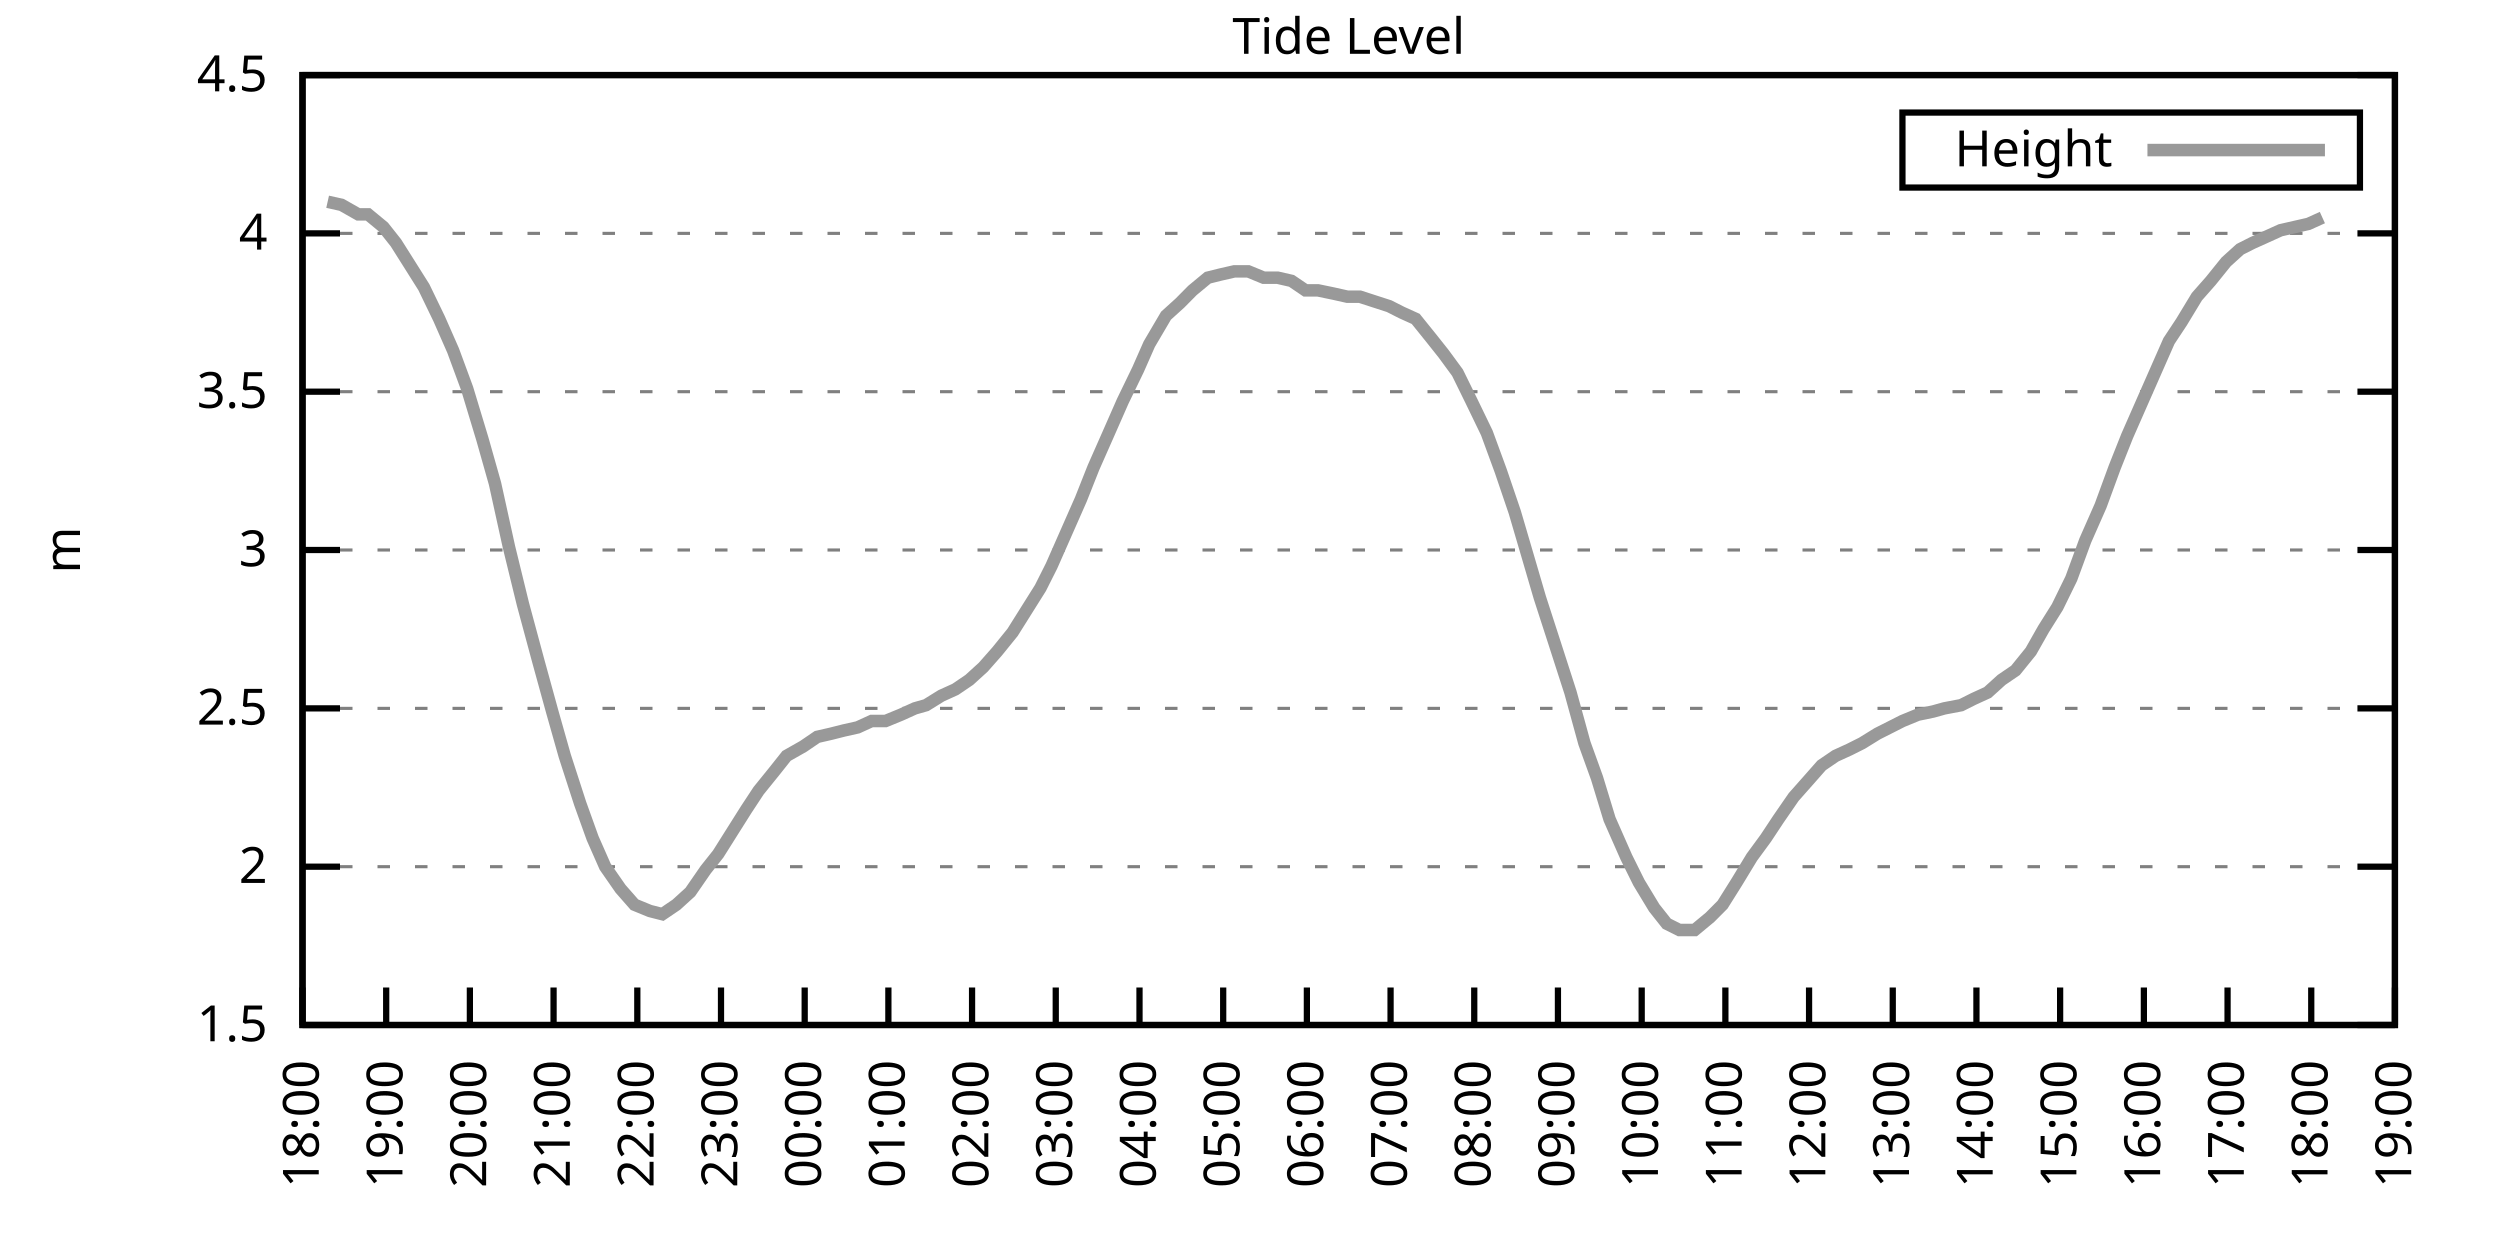
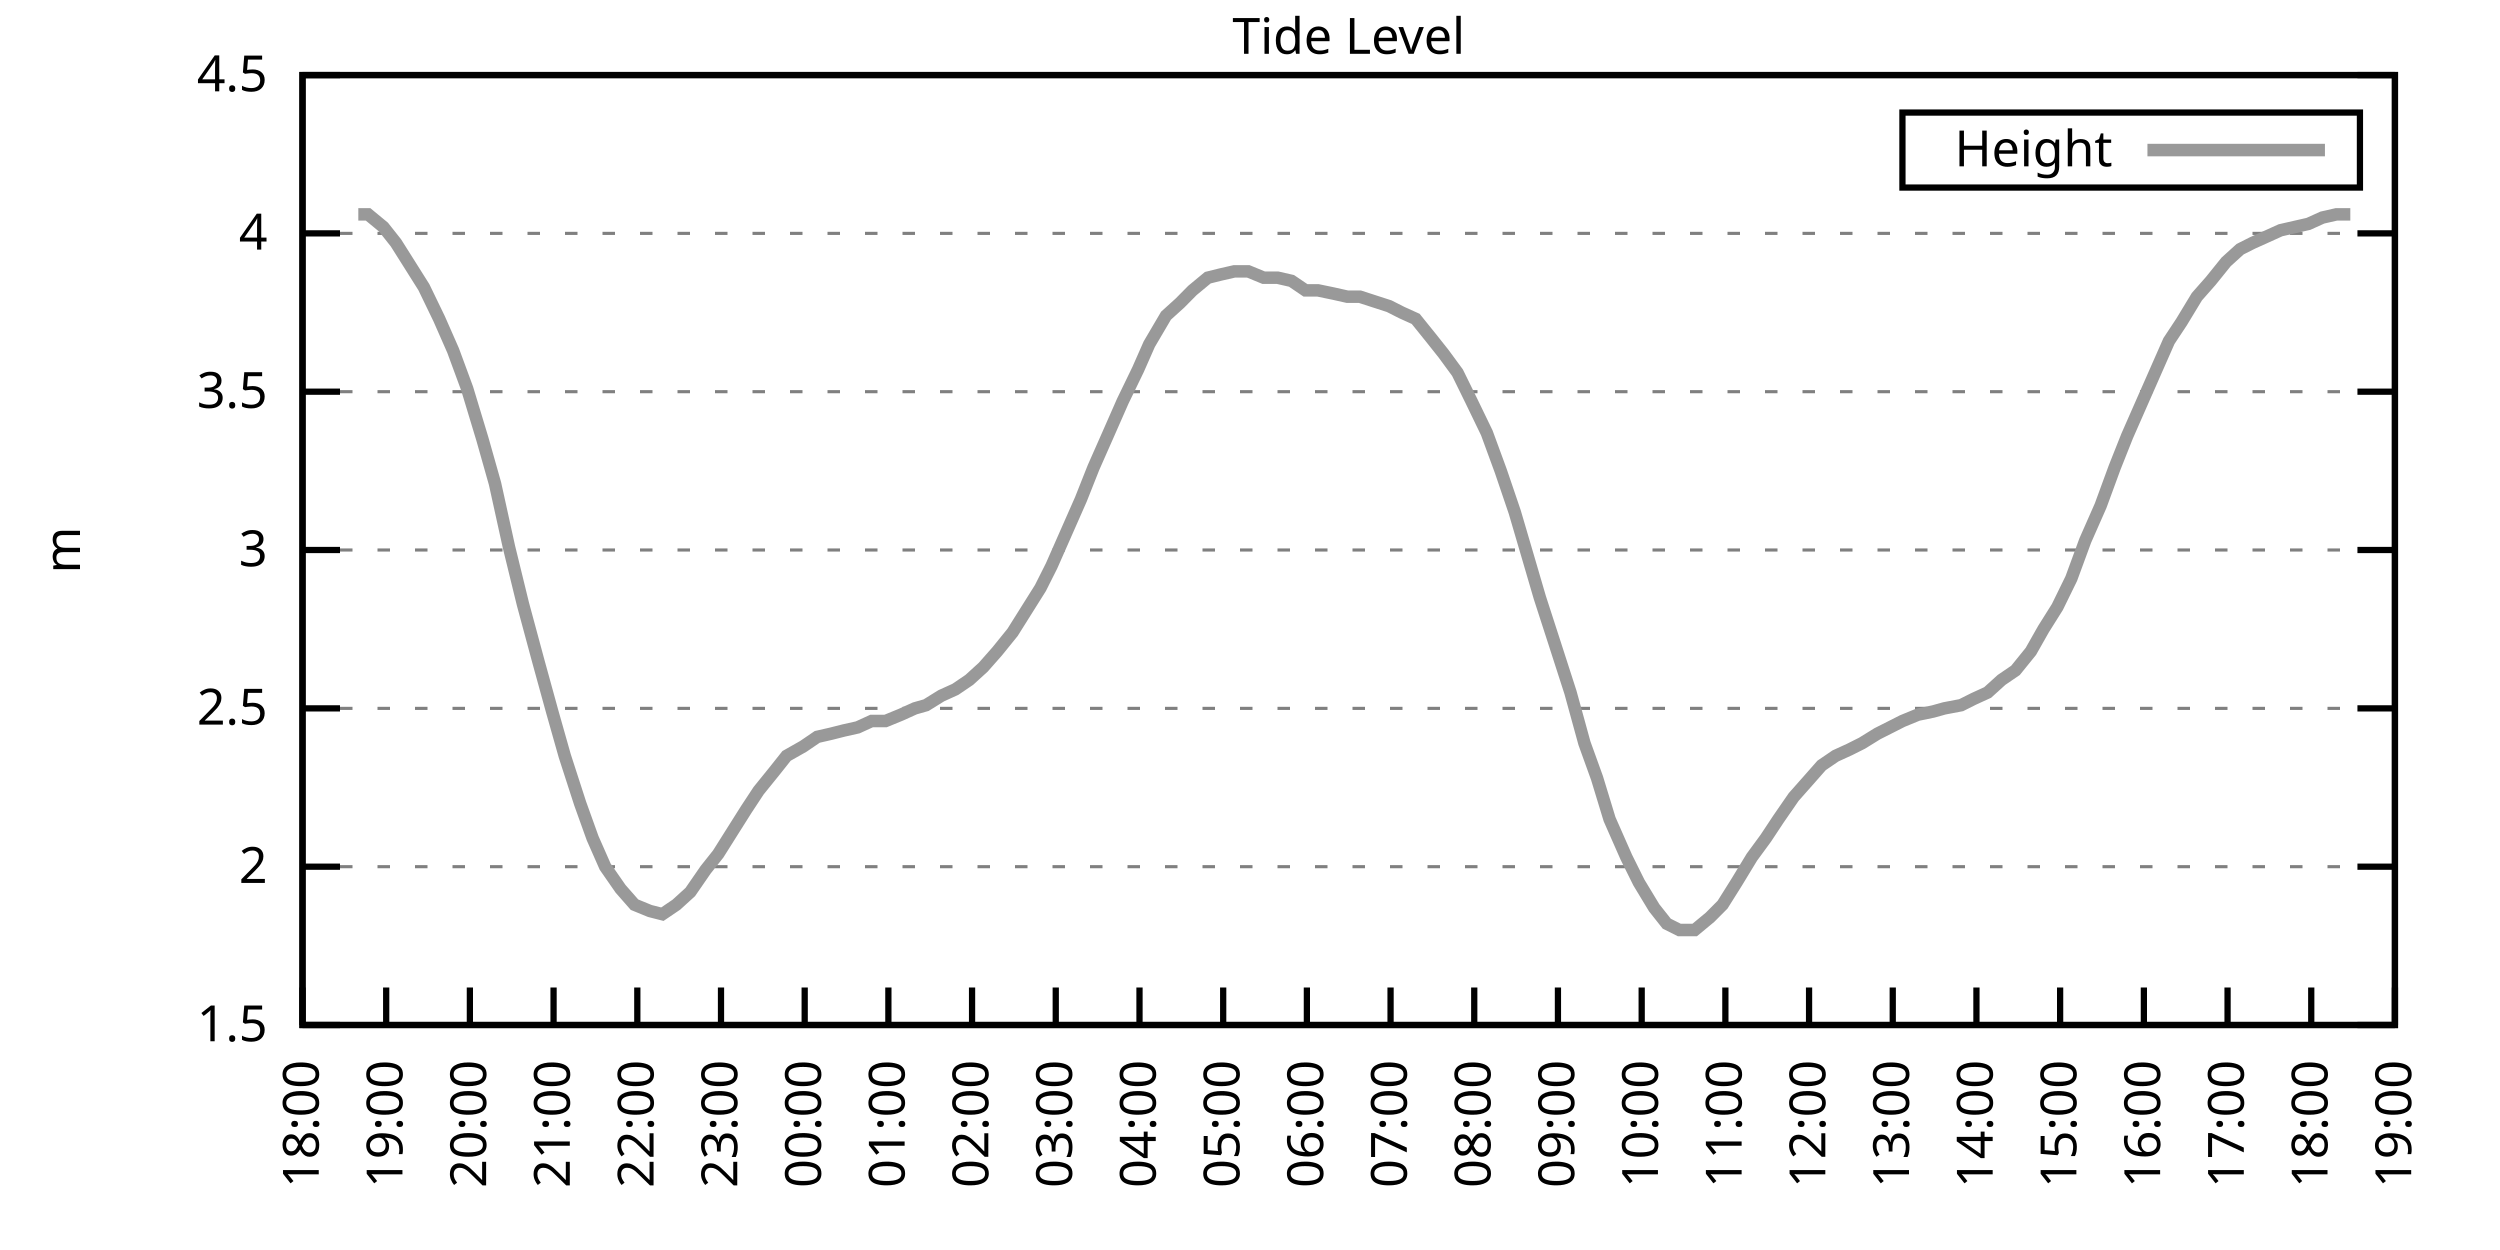
<svg xmlns="http://www.w3.org/2000/svg" xmlns:xlink="http://www.w3.org/1999/xlink" width="400" height="200" viewBox="0 0 400 200">
  <g id="gnuplot_canvas">
    <rect x="0" y="0" width="400" height="200" fill="none" />
    <defs>
      <circle id="gpDot" r="0.5" stroke-width="0.5" stroke="currentColor" />
      <path id="gpPt0" stroke-width="0.333" stroke="currentColor" d="M-1,0 h2 M0,-1 v2" />
      <path id="gpPt1" stroke-width="0.333" stroke="currentColor" d="M-1,-1 L1,1 M1,-1 L-1,1" />
      <path id="gpPt2" stroke-width="0.333" stroke="currentColor" d="M-1,0 L1,0 M0,-1 L0,1 M-1,-1 L1,1 M-1,1 L1,-1" />
      <rect id="gpPt3" stroke-width="0.333" stroke="currentColor" x="-1" y="-1" width="2" height="2" />
      <rect id="gpPt4" stroke-width="0.333" stroke="currentColor" fill="currentColor" x="-1" y="-1" width="2" height="2" />
      <circle id="gpPt5" stroke-width="0.333" stroke="currentColor" cx="0" cy="0" r="1" />
      <use xlink:href="#gpPt5" id="gpPt6" fill="currentColor" stroke="none" />
      <path id="gpPt7" stroke-width="0.333" stroke="currentColor" d="M0,-1.33 L-1.33,0.67 L1.33,0.67 z" />
      <use xlink:href="#gpPt7" id="gpPt8" fill="currentColor" stroke="none" />
      <use xlink:href="#gpPt7" id="gpPt9" stroke="currentColor" transform="rotate(180)" />
      <use xlink:href="#gpPt9" id="gpPt10" fill="currentColor" stroke="none" />
      <use xlink:href="#gpPt3" id="gpPt11" stroke="currentColor" transform="rotate(45)" />
      <use xlink:href="#gpPt11" id="gpPt12" fill="currentColor" stroke="none" />
      <path id="gpPt13" stroke-width="0.333" stroke="currentColor" d="M0,1.330 L1.265,0.411 L0.782,-1.067 L-0.782,-1.076 L-1.265,0.411 z" />
      <use xlink:href="#gpPt13" id="gpPt14" fill="currentColor" stroke="none" />
      <filter id="textbox" filterUnits="objectBoundingBox" x="0" y="0" height="1" width="1">
        <feFlood flood-color="white" flood-opacity="1" result="bgnd" />
        <feComposite in="SourceGraphic" in2="bgnd" operator="atop" />
      </filter>
      <filter id="greybox" filterUnits="objectBoundingBox" x="0" y="0" height="1" width="1">
        <feFlood flood-color="lightgrey" flood-opacity="1" result="grey" />
        <feComposite in="SourceGraphic" in2="grey" operator="atop" />
      </filter>
    </defs>
    <g fill="none" color="white" stroke="currentColor" stroke-width="1.00" stroke-linecap="butt" stroke-linejoin="miter">
</g>
    <g fill="none" color="black" stroke="currentColor" stroke-width="1.00" stroke-linecap="butt" stroke-linejoin="miter">
      <g stroke="none" shape-rendering="crispEdges">
        <polygon fill="rgb(255, 255, 255)" points="48.40,164.00 383.18,164.00 383.18,12.02 48.40,12.02 " />
      </g>
    </g>
    <g fill="none" color="black" stroke="currentColor" stroke-width="1.00" stroke-linecap="butt" stroke-linejoin="miter">
</g>
    <g fill="none" color="black" stroke="black" stroke-width="0.50" stroke-linecap="butt" stroke-linejoin="miter">
</g>
    <g fill="none" color="gray" stroke="currentColor" stroke-width="0.50" stroke-linecap="butt" stroke-linejoin="miter">
      <path stroke="gray" stroke-dasharray="2,4" class="gridline" d="M48.40,164.00 L383.19,164.00  " />
    </g>
    <g fill="none" color="gray" stroke="gray" stroke-width="1.00" stroke-linecap="butt" stroke-linejoin="miter">
</g>
    <g fill="none" color="black" stroke="currentColor" stroke-width="1.00" stroke-linecap="butt" stroke-linejoin="miter">
      <path stroke="black" d="M48.40,164.00 L54.40,164.00 M383.19,164.00 L377.19,164.00  " />
      <g transform="translate(42.80,166.60)" stroke="none" fill="black" font-family="Sans" font-size="8.00" text-anchor="end">
        <text>
          <tspan font-family="Sans"> 1.5</tspan>
        </text>
      </g>
    </g>
    <g fill="none" color="black" stroke="currentColor" stroke-width="1.00" stroke-linecap="butt" stroke-linejoin="miter">
</g>
    <g fill="none" color="black" stroke="black" stroke-width="0.50" stroke-linecap="butt" stroke-linejoin="miter">
</g>
    <g fill="none" color="gray" stroke="currentColor" stroke-width="0.50" stroke-linecap="butt" stroke-linejoin="miter">
      <path stroke="gray" stroke-dasharray="2,4" class="gridline" d="M48.40,138.67 L383.19,138.67  " />
    </g>
    <g fill="none" color="gray" stroke="gray" stroke-width="1.00" stroke-linecap="butt" stroke-linejoin="miter">
</g>
    <g fill="none" color="black" stroke="currentColor" stroke-width="1.00" stroke-linecap="butt" stroke-linejoin="miter">
      <path stroke="black" d="M48.40,138.67 L54.40,138.67 M383.19,138.67 L377.19,138.67  " />
      <g transform="translate(42.80,141.27)" stroke="none" fill="black" font-family="Sans" font-size="8.00" text-anchor="end">
        <text>
          <tspan font-family="Sans"> 2</tspan>
        </text>
      </g>
    </g>
    <g fill="none" color="black" stroke="currentColor" stroke-width="1.00" stroke-linecap="butt" stroke-linejoin="miter">
</g>
    <g fill="none" color="black" stroke="black" stroke-width="0.50" stroke-linecap="butt" stroke-linejoin="miter">
</g>
    <g fill="none" color="gray" stroke="currentColor" stroke-width="0.50" stroke-linecap="butt" stroke-linejoin="miter">
      <path stroke="gray" stroke-dasharray="2,4" class="gridline" d="M48.40,113.34 L383.19,113.34  " />
    </g>
    <g fill="none" color="gray" stroke="gray" stroke-width="1.00" stroke-linecap="butt" stroke-linejoin="miter">
</g>
    <g fill="none" color="black" stroke="currentColor" stroke-width="1.00" stroke-linecap="butt" stroke-linejoin="miter">
      <path stroke="black" d="M48.40,113.34 L54.40,113.34 M383.19,113.34 L377.19,113.34  " />
      <g transform="translate(42.80,115.94)" stroke="none" fill="black" font-family="Sans" font-size="8.00" text-anchor="end">
        <text>
          <tspan font-family="Sans"> 2.5</tspan>
        </text>
      </g>
    </g>
    <g fill="none" color="black" stroke="currentColor" stroke-width="1.00" stroke-linecap="butt" stroke-linejoin="miter">
</g>
    <g fill="none" color="black" stroke="black" stroke-width="0.50" stroke-linecap="butt" stroke-linejoin="miter">
</g>
    <g fill="none" color="gray" stroke="currentColor" stroke-width="0.50" stroke-linecap="butt" stroke-linejoin="miter">
      <path stroke="gray" stroke-dasharray="2,4" class="gridline" d="M48.40,88.00 L383.19,88.00  " />
    </g>
    <g fill="none" color="gray" stroke="gray" stroke-width="1.00" stroke-linecap="butt" stroke-linejoin="miter">
</g>
    <g fill="none" color="black" stroke="currentColor" stroke-width="1.00" stroke-linecap="butt" stroke-linejoin="miter">
      <path stroke="black" d="M48.40,88.00 L54.40,88.00 M383.19,88.00 L377.19,88.00  " />
      <g transform="translate(42.80,90.60)" stroke="none" fill="black" font-family="Sans" font-size="8.00" text-anchor="end">
        <text>
          <tspan font-family="Sans"> 3</tspan>
        </text>
      </g>
    </g>
    <g fill="none" color="black" stroke="currentColor" stroke-width="1.00" stroke-linecap="butt" stroke-linejoin="miter">
</g>
    <g fill="none" color="black" stroke="black" stroke-width="0.50" stroke-linecap="butt" stroke-linejoin="miter">
</g>
    <g fill="none" color="gray" stroke="currentColor" stroke-width="0.50" stroke-linecap="butt" stroke-linejoin="miter">
      <path stroke="gray" stroke-dasharray="2,4" class="gridline" d="M48.40,62.67 L383.19,62.67  " />
    </g>
    <g fill="none" color="gray" stroke="gray" stroke-width="1.00" stroke-linecap="butt" stroke-linejoin="miter">
</g>
    <g fill="none" color="black" stroke="currentColor" stroke-width="1.00" stroke-linecap="butt" stroke-linejoin="miter">
      <path stroke="black" d="M48.40,62.67 L54.40,62.67 M383.19,62.67 L377.19,62.67  " />
      <g transform="translate(42.80,65.27)" stroke="none" fill="black" font-family="Sans" font-size="8.00" text-anchor="end">
        <text>
          <tspan font-family="Sans"> 3.5</tspan>
        </text>
      </g>
    </g>
    <g fill="none" color="black" stroke="currentColor" stroke-width="1.00" stroke-linecap="butt" stroke-linejoin="miter">
</g>
    <g fill="none" color="black" stroke="black" stroke-width="0.50" stroke-linecap="butt" stroke-linejoin="miter">
</g>
    <g fill="none" color="gray" stroke="currentColor" stroke-width="0.50" stroke-linecap="butt" stroke-linejoin="miter">
      <path stroke="gray" stroke-dasharray="2,4" class="gridline" d="M48.40,37.34 L383.19,37.34  " />
    </g>
    <g fill="none" color="gray" stroke="gray" stroke-width="1.00" stroke-linecap="butt" stroke-linejoin="miter">
</g>
    <g fill="none" color="black" stroke="currentColor" stroke-width="1.00" stroke-linecap="butt" stroke-linejoin="miter">
      <path stroke="black" d="M48.40,37.34 L54.40,37.34 M383.19,37.34 L377.19,37.34  " />
      <g transform="translate(42.80,39.94)" stroke="none" fill="black" font-family="Sans" font-size="8.00" text-anchor="end">
        <text>
          <tspan font-family="Sans"> 4</tspan>
        </text>
      </g>
    </g>
    <g fill="none" color="black" stroke="currentColor" stroke-width="1.00" stroke-linecap="butt" stroke-linejoin="miter">
</g>
    <g fill="none" color="black" stroke="black" stroke-width="0.50" stroke-linecap="butt" stroke-linejoin="miter">
</g>
    <g fill="none" color="gray" stroke="currentColor" stroke-width="0.50" stroke-linecap="butt" stroke-linejoin="miter">
      <path stroke="gray" stroke-dasharray="2,4" class="gridline" d="M48.40,12.01 L383.19,12.01  " />
    </g>
    <g fill="none" color="gray" stroke="gray" stroke-width="1.00" stroke-linecap="butt" stroke-linejoin="miter">
</g>
    <g fill="none" color="black" stroke="currentColor" stroke-width="1.00" stroke-linecap="butt" stroke-linejoin="miter">
      <path stroke="black" d="M48.40,12.01 L54.40,12.01 M383.19,12.01 L377.19,12.01  " />
      <g transform="translate(42.80,14.61)" stroke="none" fill="black" font-family="Sans" font-size="8.00" text-anchor="end">
        <text>
          <tspan font-family="Sans"> 4.5</tspan>
        </text>
      </g>
    </g>
    <g fill="none" color="black" stroke="currentColor" stroke-width="1.00" stroke-linecap="butt" stroke-linejoin="miter">
      <path stroke="black" d="M48.40,164.00 L48.40,158.00  " />
      <g transform="translate(51.00,169.60) rotate(270.00)" stroke="none" fill="black" font-family="Sans" font-size="8.00" text-anchor="end">
        <text>
          <tspan font-family="Sans">18:00</tspan>
        </text>
      </g>
    </g>
    <g fill="none" color="black" stroke="currentColor" stroke-width="1.00" stroke-linecap="butt" stroke-linejoin="miter">
      <path stroke="black" d="M61.79,164.00 L61.79,158.00  " />
      <g transform="translate(64.39,169.60) rotate(270.00)" stroke="none" fill="black" font-family="Sans" font-size="8.00" text-anchor="end">
        <text>
          <tspan font-family="Sans">19:00</tspan>
        </text>
      </g>
    </g>
    <g fill="none" color="black" stroke="currentColor" stroke-width="1.00" stroke-linecap="butt" stroke-linejoin="miter">
      <path stroke="black" d="M75.18,164.00 L75.18,158.00  " />
      <g transform="translate(77.78,169.60) rotate(270.00)" stroke="none" fill="black" font-family="Sans" font-size="8.00" text-anchor="end">
        <text>
          <tspan font-family="Sans">20:00</tspan>
        </text>
      </g>
    </g>
    <g fill="none" color="black" stroke="currentColor" stroke-width="1.00" stroke-linecap="butt" stroke-linejoin="miter">
      <path stroke="black" d="M88.57,164.00 L88.57,158.00  " />
      <g transform="translate(91.17,169.60) rotate(270.00)" stroke="none" fill="black" font-family="Sans" font-size="8.00" text-anchor="end">
        <text>
          <tspan font-family="Sans">21:00</tspan>
        </text>
      </g>
    </g>
    <g fill="none" color="black" stroke="currentColor" stroke-width="1.00" stroke-linecap="butt" stroke-linejoin="miter">
      <path stroke="black" d="M101.97,164.00 L101.97,158.00  " />
      <g transform="translate(104.57,169.60) rotate(270.00)" stroke="none" fill="black" font-family="Sans" font-size="8.00" text-anchor="end">
        <text>
          <tspan font-family="Sans">22:00</tspan>
        </text>
      </g>
    </g>
    <g fill="none" color="black" stroke="currentColor" stroke-width="1.00" stroke-linecap="butt" stroke-linejoin="miter">
      <path stroke="black" d="M115.36,164.00 L115.36,158.00  " />
      <g transform="translate(117.96,169.60) rotate(270.00)" stroke="none" fill="black" font-family="Sans" font-size="8.00" text-anchor="end">
        <text>
          <tspan font-family="Sans">23:00</tspan>
        </text>
      </g>
    </g>
    <g fill="none" color="black" stroke="currentColor" stroke-width="1.00" stroke-linecap="butt" stroke-linejoin="miter">
      <path stroke="black" d="M128.75,164.00 L128.75,158.00  " />
      <g transform="translate(131.35,169.60) rotate(270.00)" stroke="none" fill="black" font-family="Sans" font-size="8.00" text-anchor="end">
        <text>
          <tspan font-family="Sans">00:00</tspan>
        </text>
      </g>
    </g>
    <g fill="none" color="black" stroke="currentColor" stroke-width="1.00" stroke-linecap="butt" stroke-linejoin="miter">
      <path stroke="black" d="M142.14,164.00 L142.14,158.00  " />
      <g transform="translate(144.74,169.60) rotate(270.00)" stroke="none" fill="black" font-family="Sans" font-size="8.00" text-anchor="end">
        <text>
          <tspan font-family="Sans">01:00</tspan>
        </text>
      </g>
    </g>
    <g fill="none" color="black" stroke="currentColor" stroke-width="1.00" stroke-linecap="butt" stroke-linejoin="miter">
      <path stroke="black" d="M155.53,164.00 L155.53,158.00  " />
      <g transform="translate(158.13,169.60) rotate(270.00)" stroke="none" fill="black" font-family="Sans" font-size="8.00" text-anchor="end">
        <text>
          <tspan font-family="Sans">02:00</tspan>
        </text>
      </g>
    </g>
    <g fill="none" color="black" stroke="currentColor" stroke-width="1.00" stroke-linecap="butt" stroke-linejoin="miter">
      <path stroke="black" d="M168.92,164.00 L168.92,158.00  " />
      <g transform="translate(171.52,169.60) rotate(270.00)" stroke="none" fill="black" font-family="Sans" font-size="8.00" text-anchor="end">
        <text>
          <tspan font-family="Sans">03:00</tspan>
        </text>
      </g>
    </g>
    <g fill="none" color="black" stroke="currentColor" stroke-width="1.00" stroke-linecap="butt" stroke-linejoin="miter">
      <path stroke="black" d="M182.32,164.00 L182.32,158.00  " />
      <g transform="translate(184.92,169.60) rotate(270.00)" stroke="none" fill="black" font-family="Sans" font-size="8.00" text-anchor="end">
        <text>
          <tspan font-family="Sans">04:00</tspan>
        </text>
      </g>
    </g>
    <g fill="none" color="black" stroke="currentColor" stroke-width="1.00" stroke-linecap="butt" stroke-linejoin="miter">
      <path stroke="black" d="M195.71,164.00 L195.71,158.00  " />
      <g transform="translate(198.31,169.60) rotate(270.00)" stroke="none" fill="black" font-family="Sans" font-size="8.00" text-anchor="end">
        <text>
          <tspan font-family="Sans">05:00</tspan>
        </text>
      </g>
    </g>
    <g fill="none" color="black" stroke="currentColor" stroke-width="1.00" stroke-linecap="butt" stroke-linejoin="miter">
      <path stroke="black" d="M209.10,164.00 L209.10,158.00  " />
      <g transform="translate(211.70,169.60) rotate(270.00)" stroke="none" fill="black" font-family="Sans" font-size="8.00" text-anchor="end">
        <text>
          <tspan font-family="Sans">06:00</tspan>
        </text>
      </g>
    </g>
    <g fill="none" color="black" stroke="currentColor" stroke-width="1.00" stroke-linecap="butt" stroke-linejoin="miter">
      <path stroke="black" d="M222.49,164.00 L222.49,158.00  " />
      <g transform="translate(225.09,169.60) rotate(270.00)" stroke="none" fill="black" font-family="Sans" font-size="8.00" text-anchor="end">
        <text>
          <tspan font-family="Sans">07:00</tspan>
        </text>
      </g>
    </g>
    <g fill="none" color="black" stroke="currentColor" stroke-width="1.00" stroke-linecap="butt" stroke-linejoin="miter">
      <path stroke="black" d="M235.88,164.00 L235.88,158.00  " />
      <g transform="translate(238.48,169.60) rotate(270.00)" stroke="none" fill="black" font-family="Sans" font-size="8.00" text-anchor="end">
        <text>
          <tspan font-family="Sans">08:00</tspan>
        </text>
      </g>
    </g>
    <g fill="none" color="black" stroke="currentColor" stroke-width="1.00" stroke-linecap="butt" stroke-linejoin="miter">
      <path stroke="black" d="M249.27,164.00 L249.27,158.00  " />
      <g transform="translate(251.87,169.60) rotate(270.00)" stroke="none" fill="black" font-family="Sans" font-size="8.00" text-anchor="end">
        <text>
          <tspan font-family="Sans">09:00</tspan>
        </text>
      </g>
    </g>
    <g fill="none" color="black" stroke="currentColor" stroke-width="1.00" stroke-linecap="butt" stroke-linejoin="miter">
      <path stroke="black" d="M262.67,164.00 L262.67,158.00  " />
      <g transform="translate(265.27,169.60) rotate(270.00)" stroke="none" fill="black" font-family="Sans" font-size="8.00" text-anchor="end">
        <text>
          <tspan font-family="Sans">10:00</tspan>
        </text>
      </g>
    </g>
    <g fill="none" color="black" stroke="currentColor" stroke-width="1.00" stroke-linecap="butt" stroke-linejoin="miter">
      <path stroke="black" d="M276.06,164.00 L276.06,158.00  " />
      <g transform="translate(278.66,169.60) rotate(270.00)" stroke="none" fill="black" font-family="Sans" font-size="8.00" text-anchor="end">
        <text>
          <tspan font-family="Sans">11:00</tspan>
        </text>
      </g>
    </g>
    <g fill="none" color="black" stroke="currentColor" stroke-width="1.00" stroke-linecap="butt" stroke-linejoin="miter">
      <path stroke="black" d="M289.45,164.00 L289.45,158.00  " />
      <g transform="translate(292.05,169.60) rotate(270.00)" stroke="none" fill="black" font-family="Sans" font-size="8.00" text-anchor="end">
        <text>
          <tspan font-family="Sans">12:00</tspan>
        </text>
      </g>
    </g>
    <g fill="none" color="black" stroke="currentColor" stroke-width="1.00" stroke-linecap="butt" stroke-linejoin="miter">
      <path stroke="black" d="M302.84,164.00 L302.84,158.00  " />
      <g transform="translate(305.44,169.60) rotate(270.00)" stroke="none" fill="black" font-family="Sans" font-size="8.00" text-anchor="end">
        <text>
          <tspan font-family="Sans">13:00</tspan>
        </text>
      </g>
    </g>
    <g fill="none" color="black" stroke="currentColor" stroke-width="1.00" stroke-linecap="butt" stroke-linejoin="miter">
      <path stroke="black" d="M316.23,164.00 L316.23,158.00  " />
      <g transform="translate(318.83,169.60) rotate(270.00)" stroke="none" fill="black" font-family="Sans" font-size="8.00" text-anchor="end">
        <text>
          <tspan font-family="Sans">14:00</tspan>
        </text>
      </g>
    </g>
    <g fill="none" color="black" stroke="currentColor" stroke-width="1.00" stroke-linecap="butt" stroke-linejoin="miter">
      <path stroke="black" d="M329.62,164.00 L329.62,158.00  " />
      <g transform="translate(332.22,169.60) rotate(270.00)" stroke="none" fill="black" font-family="Sans" font-size="8.00" text-anchor="end">
        <text>
          <tspan font-family="Sans">15:00</tspan>
        </text>
      </g>
    </g>
    <g fill="none" color="black" stroke="currentColor" stroke-width="1.00" stroke-linecap="butt" stroke-linejoin="miter">
      <path stroke="black" d="M343.02,164.00 L343.02,158.00  " />
      <g transform="translate(345.62,169.60) rotate(270.00)" stroke="none" fill="black" font-family="Sans" font-size="8.00" text-anchor="end">
        <text>
          <tspan font-family="Sans">16:00</tspan>
        </text>
      </g>
    </g>
    <g fill="none" color="black" stroke="currentColor" stroke-width="1.00" stroke-linecap="butt" stroke-linejoin="miter">
      <path stroke="black" d="M356.41,164.00 L356.41,158.00  " />
      <g transform="translate(359.01,169.60) rotate(270.00)" stroke="none" fill="black" font-family="Sans" font-size="8.00" text-anchor="end">
        <text>
          <tspan font-family="Sans">17:00</tspan>
        </text>
      </g>
    </g>
    <g fill="none" color="black" stroke="currentColor" stroke-width="1.00" stroke-linecap="butt" stroke-linejoin="miter">
      <path stroke="black" d="M369.80,164.00 L369.80,158.00  " />
      <g transform="translate(372.40,169.60) rotate(270.00)" stroke="none" fill="black" font-family="Sans" font-size="8.00" text-anchor="end">
        <text>
          <tspan font-family="Sans">18:00</tspan>
        </text>
      </g>
    </g>
    <g fill="none" color="black" stroke="currentColor" stroke-width="1.00" stroke-linecap="butt" stroke-linejoin="miter">
      <path stroke="black" d="M383.19,164.00 L383.19,158.00  " />
      <g transform="translate(385.79,169.60) rotate(270.00)" stroke="none" fill="black" font-family="Sans" font-size="8.00" text-anchor="end">
        <text>
          <tspan font-family="Sans">19:00</tspan>
        </text>
      </g>
    </g>
    <g fill="none" color="black" stroke="currentColor" stroke-width="1.00" stroke-linecap="butt" stroke-linejoin="miter">
</g>
    <g fill="none" color="black" stroke="currentColor" stroke-width="1.00" stroke-linecap="butt" stroke-linejoin="miter">
      <path stroke="black" d="M48.40,12.01 L48.40,164.00 L383.19,164.00 L383.19,12.01 L48.40,12.01 Z  " />
    </g>
    <g fill="none" color="black" stroke="currentColor" stroke-width="1.00" stroke-linecap="butt" stroke-linejoin="miter">
</g>
    <g fill="none" color="black" stroke="currentColor" stroke-width="1.00" stroke-linecap="butt" stroke-linejoin="miter">
      <path stroke="black" d="M304.39,30.01 L304.39,18.01 L377.59,18.01 L377.59,30.01 L304.39,30.01 Z  " />
    </g>
    <g id="Tide_level_plot_1">
      <g fill="none" color="white" stroke="black" stroke-width="2.00" stroke-linecap="butt" stroke-linejoin="miter">
</g>
      <g fill="none" color="black" stroke="currentColor" stroke-width="2.00" stroke-linecap="butt" stroke-linejoin="miter">
        <g transform="translate(337.99,26.61)" stroke="none" fill="black" font-family="Sans" font-size="8.00" text-anchor="end">
          <text>
            <tspan font-family="Sans">Height</tspan>
          </text>
        </g>
      </g>
      <g fill="none" color="black" stroke="currentColor" stroke-width="2.00" stroke-linecap="butt" stroke-linejoin="miter">
-         <path stroke="rgb(153, 153, 153)" d="M343.59,24.01 L371.99,24.01 M52.42,32.28 L54.65,32.78 L57.33,34.30 L58.89,34.30 L61.35,36.33 L63.35,38.86   L65.59,42.41 L67.82,45.95 L70.27,51.02 L72.50,56.09 L74.74,62.17 L77.19,70.27 L79.20,77.37 L81.43,87.50   L83.66,96.62 L86.12,105.74 L88.35,113.84 L90.36,120.94 L92.82,128.54 L94.82,134.11 L96.83,138.67 L99.29,142.21   L101.52,144.75 L103.98,145.76 L105.98,146.27 L108.22,144.75 L110.45,142.72 L112.90,139.17 L114.91,136.64 L117.14,133.10   L119.38,129.55 L121.38,126.51 L123.84,123.47 L125.85,120.94 L128.53,119.42 L130.76,117.90 L132.99,117.39 L135.00,116.88   L137.23,116.38 L139.46,115.36 L141.69,115.36 L144.15,114.35 L146.38,113.34 L148.17,112.83 L150.62,111.31 L152.85,110.30   L155.09,108.78 L157.32,106.75 L159.55,104.22 L162.01,101.18 L164.24,97.63 L166.47,94.08 L168.25,90.54 L170.93,84.46   L172.94,79.90 L174.95,74.83 L177.41,69.26 L179.64,64.19 L182.09,59.13 L183.88,55.07 L186.56,50.51 L188.79,48.49   L190.80,46.46 L193.25,44.43 L195.26,43.93 L197.49,43.42 L199.73,43.42 L202.18,44.43 L204.41,44.43 L206.64,44.94   L208.88,46.46 L210.88,46.46 L213.34,46.97 L215.57,47.47 L217.58,47.47 L222.27,48.99 L224.28,50.01 L226.51,51.02   L228.96,54.06 L230.97,56.59 L233.20,59.63 L235.44,64.19 L237.89,69.26 L240.12,75.34 L242.36,81.93 L244.59,89.52   L246.37,95.60 L248.83,103.20 L251.28,110.80 L253.51,118.91 L255.52,124.48 L257.53,131.07 L260.21,137.15 L262.22,141.20   L264.67,145.25 L266.68,147.79 L268.69,148.80 L271.15,148.80 L273.60,146.77 L275.61,144.75 L277.84,141.20 L280.30,137.15   L282.53,134.11 L284.54,131.07 L286.99,127.52 L289.23,124.99 L291.46,122.46 L293.69,120.94 L295.92,119.92 L297.93,118.91   L300.39,117.39 L302.39,116.38 L304.40,115.36 L306.86,114.35 L309.31,113.84 L311.10,113.34 L313.78,112.83 L315.79,111.82   L318.02,110.80 L320.25,108.78 L322.48,107.26 L324.94,104.22 L326.95,100.67 L329.18,97.12 L331.41,92.56 L333.64,86.49   L336.10,80.91 L338.33,74.83 L340.34,69.77 L342.57,64.70 L347.03,54.57 L349.04,51.53 L351.50,47.47 L353.73,44.94   L356.18,41.90 L358.42,39.87 L360.42,38.86 L362.66,37.85 L364.89,36.84 L367.12,36.33 L369.35,35.82 L371.58,34.81    " />
+         <path stroke="rgb(153, 153, 153)" d="M343.59,24.01 L371.99,24.01 M57.33,34.30 L58.89,34.30 L61.35,36.33 L63.35,38.86 L65.59,42.41 L67.82,45.95   L70.27,51.02 L72.50,56.09 L74.74,62.17 L77.19,70.27 L79.20,77.37 L81.43,87.50 L83.66,96.62 L86.12,105.74   L88.35,113.84 L90.36,120.94 L92.82,128.54 L94.82,134.11 L96.83,138.67 L99.29,142.21 L101.52,144.75 L103.98,145.76   L105.98,146.27 L108.22,144.75 L110.45,142.72 L112.90,139.17 L114.91,136.64 L117.14,133.10 L119.38,129.55 L121.38,126.51   L123.84,123.47 L125.85,120.94 L128.53,119.42 L130.76,117.90 L132.99,117.39 L135.00,116.88 L137.23,116.38 L139.46,115.36   L141.69,115.36 L144.15,114.35 L146.38,113.34 L148.17,112.83 L150.62,111.31 L152.85,110.30 L155.09,108.78 L157.32,106.75   L159.55,104.22 L162.01,101.18 L164.24,97.63 L166.47,94.08 L168.25,90.54 L170.93,84.46 L172.94,79.90 L174.95,74.83   L177.41,69.26 L179.64,64.19 L182.09,59.13 L183.88,55.07 L186.56,50.51 L188.79,48.49 L190.80,46.46 L193.25,44.43   L195.26,43.93 L197.49,43.42 L199.73,43.42 L202.18,44.43 L204.41,44.43 L206.64,44.94 L208.88,46.46 L210.88,46.46   L213.34,46.97 L215.57,47.47 L217.58,47.47 L222.27,48.99 L224.28,50.01 L226.51,51.02 L228.96,54.06 L230.97,56.59   L233.20,59.63 L235.44,64.19 L237.89,69.26 L240.12,75.34 L242.36,81.93 L244.59,89.52 L246.37,95.60 L248.83,103.20   L251.28,110.80 L253.51,118.91 L255.52,124.48 L257.53,131.07 L260.21,137.15 L262.22,141.20 L264.67,145.25 L266.68,147.79   L268.69,148.80 L271.15,148.80 L273.60,146.77 L275.61,144.75 L277.84,141.20 L280.30,137.15 L282.53,134.11 L284.54,131.07   L286.99,127.52 L289.23,124.99 L291.46,122.46 L293.69,120.94 L295.92,119.92 L297.93,118.91 L300.39,117.39 L302.39,116.38   L304.40,115.36 L306.86,114.35 L309.31,113.84 L311.10,113.34 L313.78,112.83 L315.79,111.82 L318.02,110.80 L320.25,108.78   L322.48,107.26 L324.94,104.22 L326.95,100.67 L329.18,97.12 L331.41,92.56 L333.64,86.49 L336.10,80.91 L338.33,74.83   L340.34,69.77 L342.57,64.70 L347.03,54.57 L349.04,51.53 L351.50,47.47 L353.73,44.94 L356.18,41.90 L358.42,39.87   L360.42,38.86 L362.66,37.85 L364.89,36.84 L367.12,36.33 L369.35,35.82 L371.58,34.81 L373.82,34.30 L376.05,34.30    " />
      </g>
    </g>
    <g fill="none" color="black" stroke="currentColor" stroke-width="2.00" stroke-linecap="butt" stroke-linejoin="miter">
</g>
    <g fill="none" color="black" stroke="black" stroke-width="1.00" stroke-linecap="butt" stroke-linejoin="miter">
</g>
    <g fill="none" color="black" stroke="currentColor" stroke-width="1.00" stroke-linecap="butt" stroke-linejoin="miter">
      <path stroke="black" d="M48.40,12.01 L48.40,164.00 L383.19,164.00 L383.19,12.01 L48.40,12.01 Z  " />
      <g transform="translate(12.80,88.01) rotate(270.00)" stroke="none" fill="black" font-family="Sans" font-size="8.00" text-anchor="middle">
        <text>
          <tspan font-family="Sans">m</tspan>
        </text>
      </g>
    </g>
    <g fill="none" color="black" stroke="currentColor" stroke-width="1.00" stroke-linecap="butt" stroke-linejoin="miter">
</g>
    <g fill="none" color="black" stroke="currentColor" stroke-width="1.00" stroke-linecap="butt" stroke-linejoin="miter">
      <g transform="translate(215.79,8.61)" stroke="none" fill="black" font-family="Sans" font-size="8.00" text-anchor="middle">
        <text>
          <tspan font-family="Sans">Tide Level</tspan>
        </text>
      </g>
    </g>
    <g fill="none" color="black" stroke="currentColor" stroke-width="1.00" stroke-linecap="butt" stroke-linejoin="miter">
</g>
  </g>
</svg>
